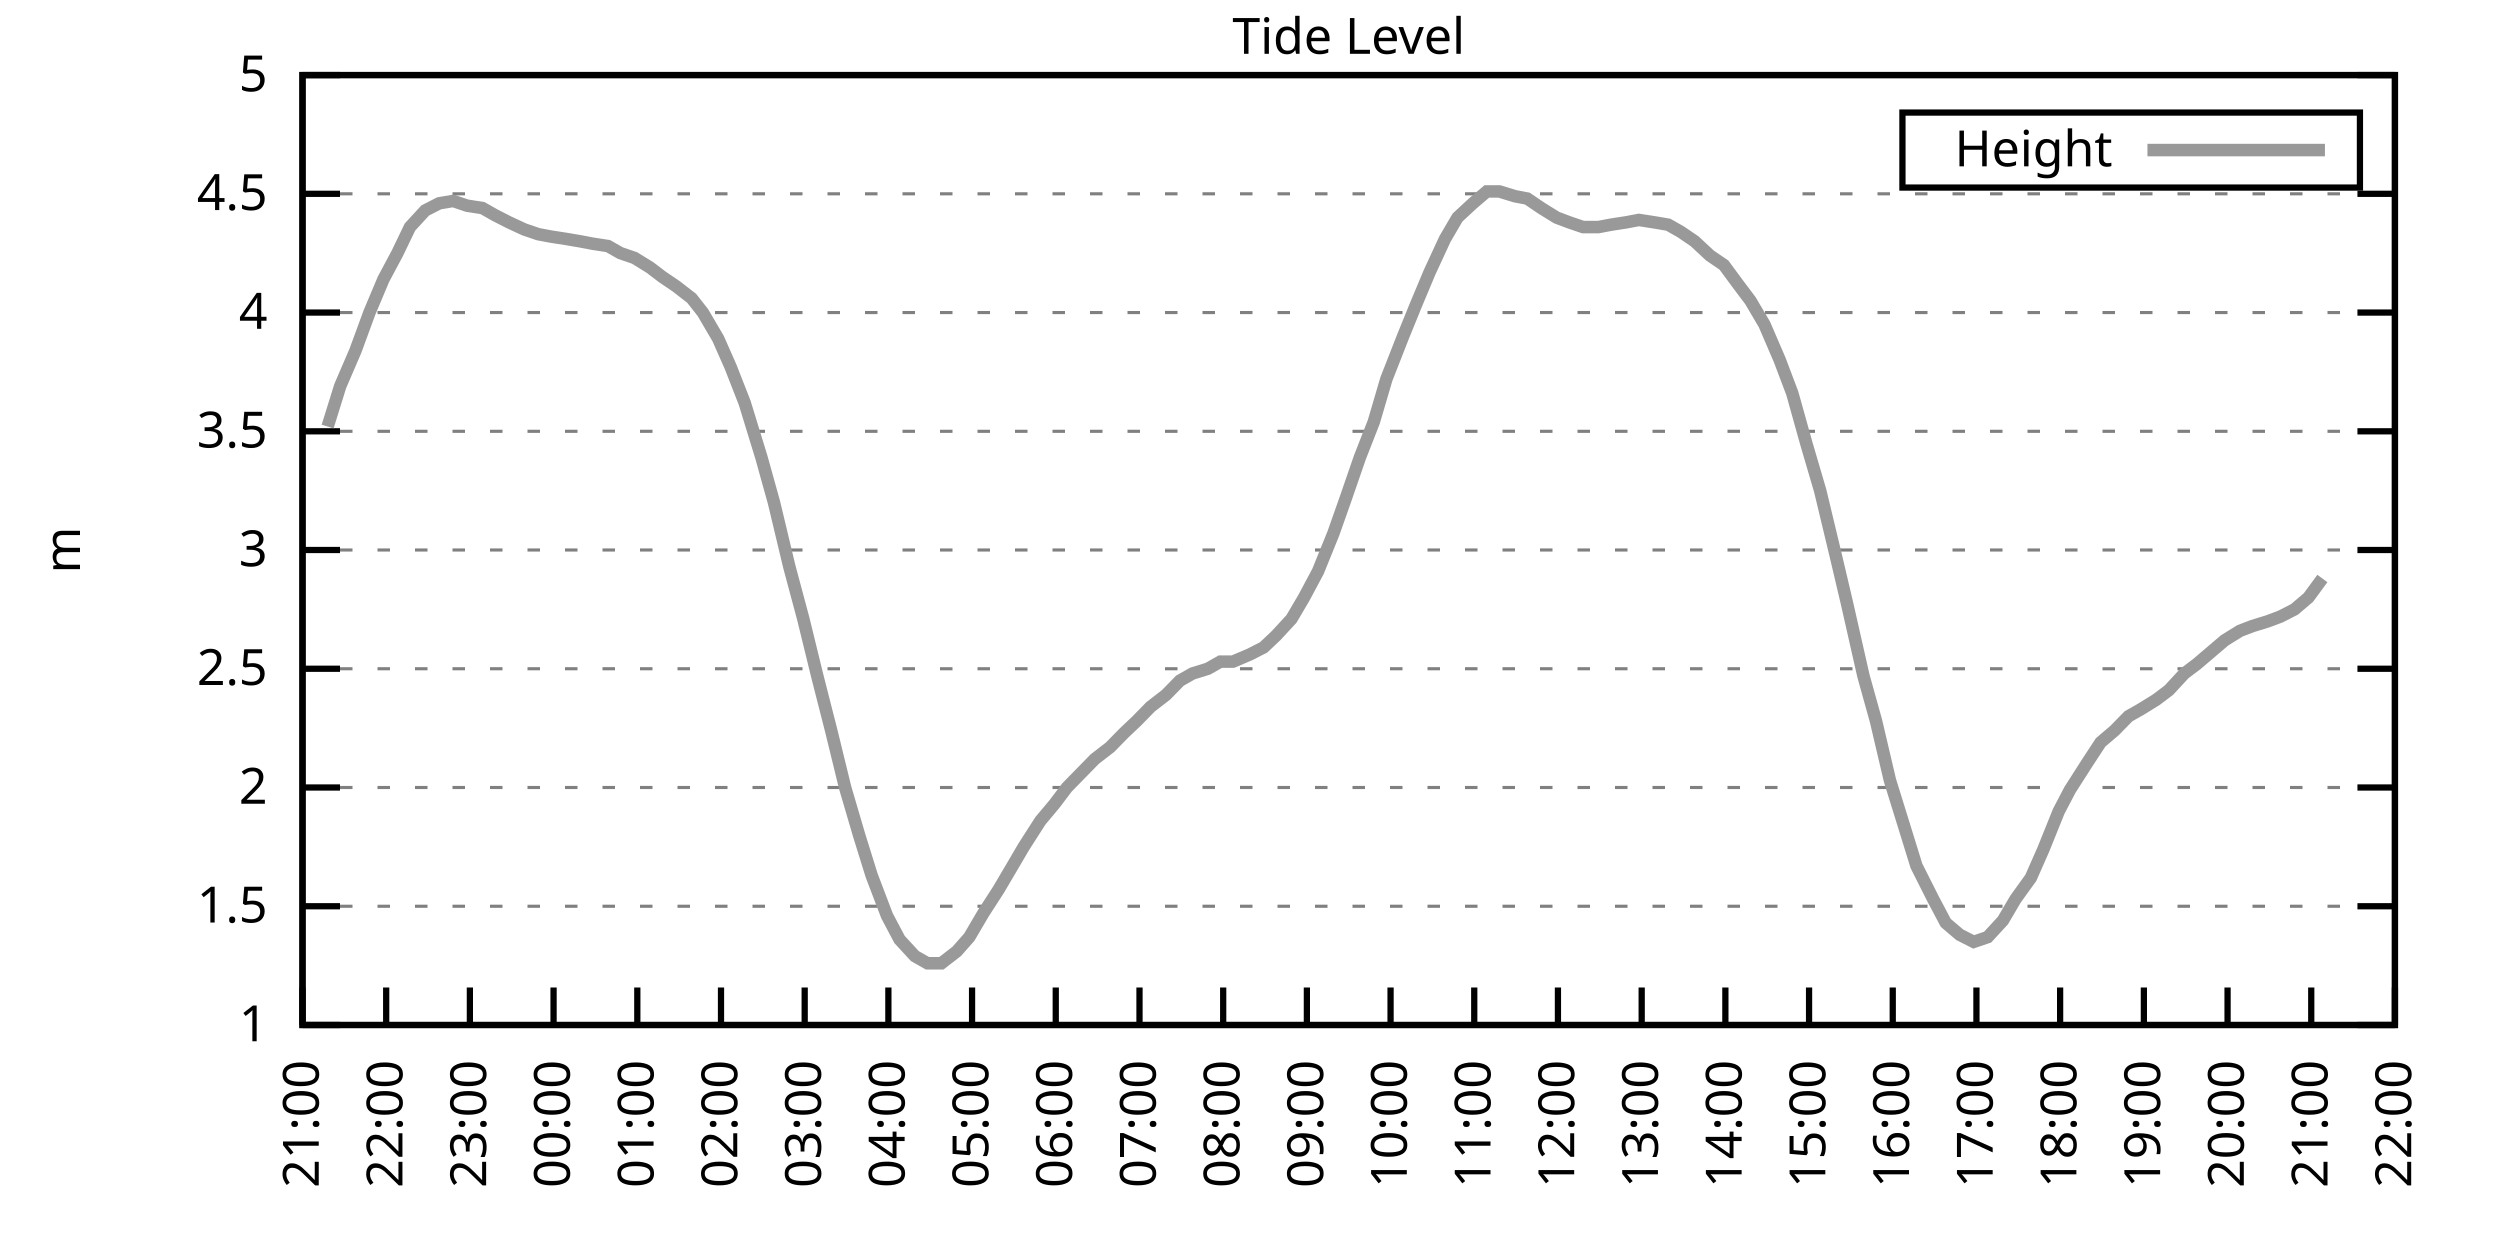
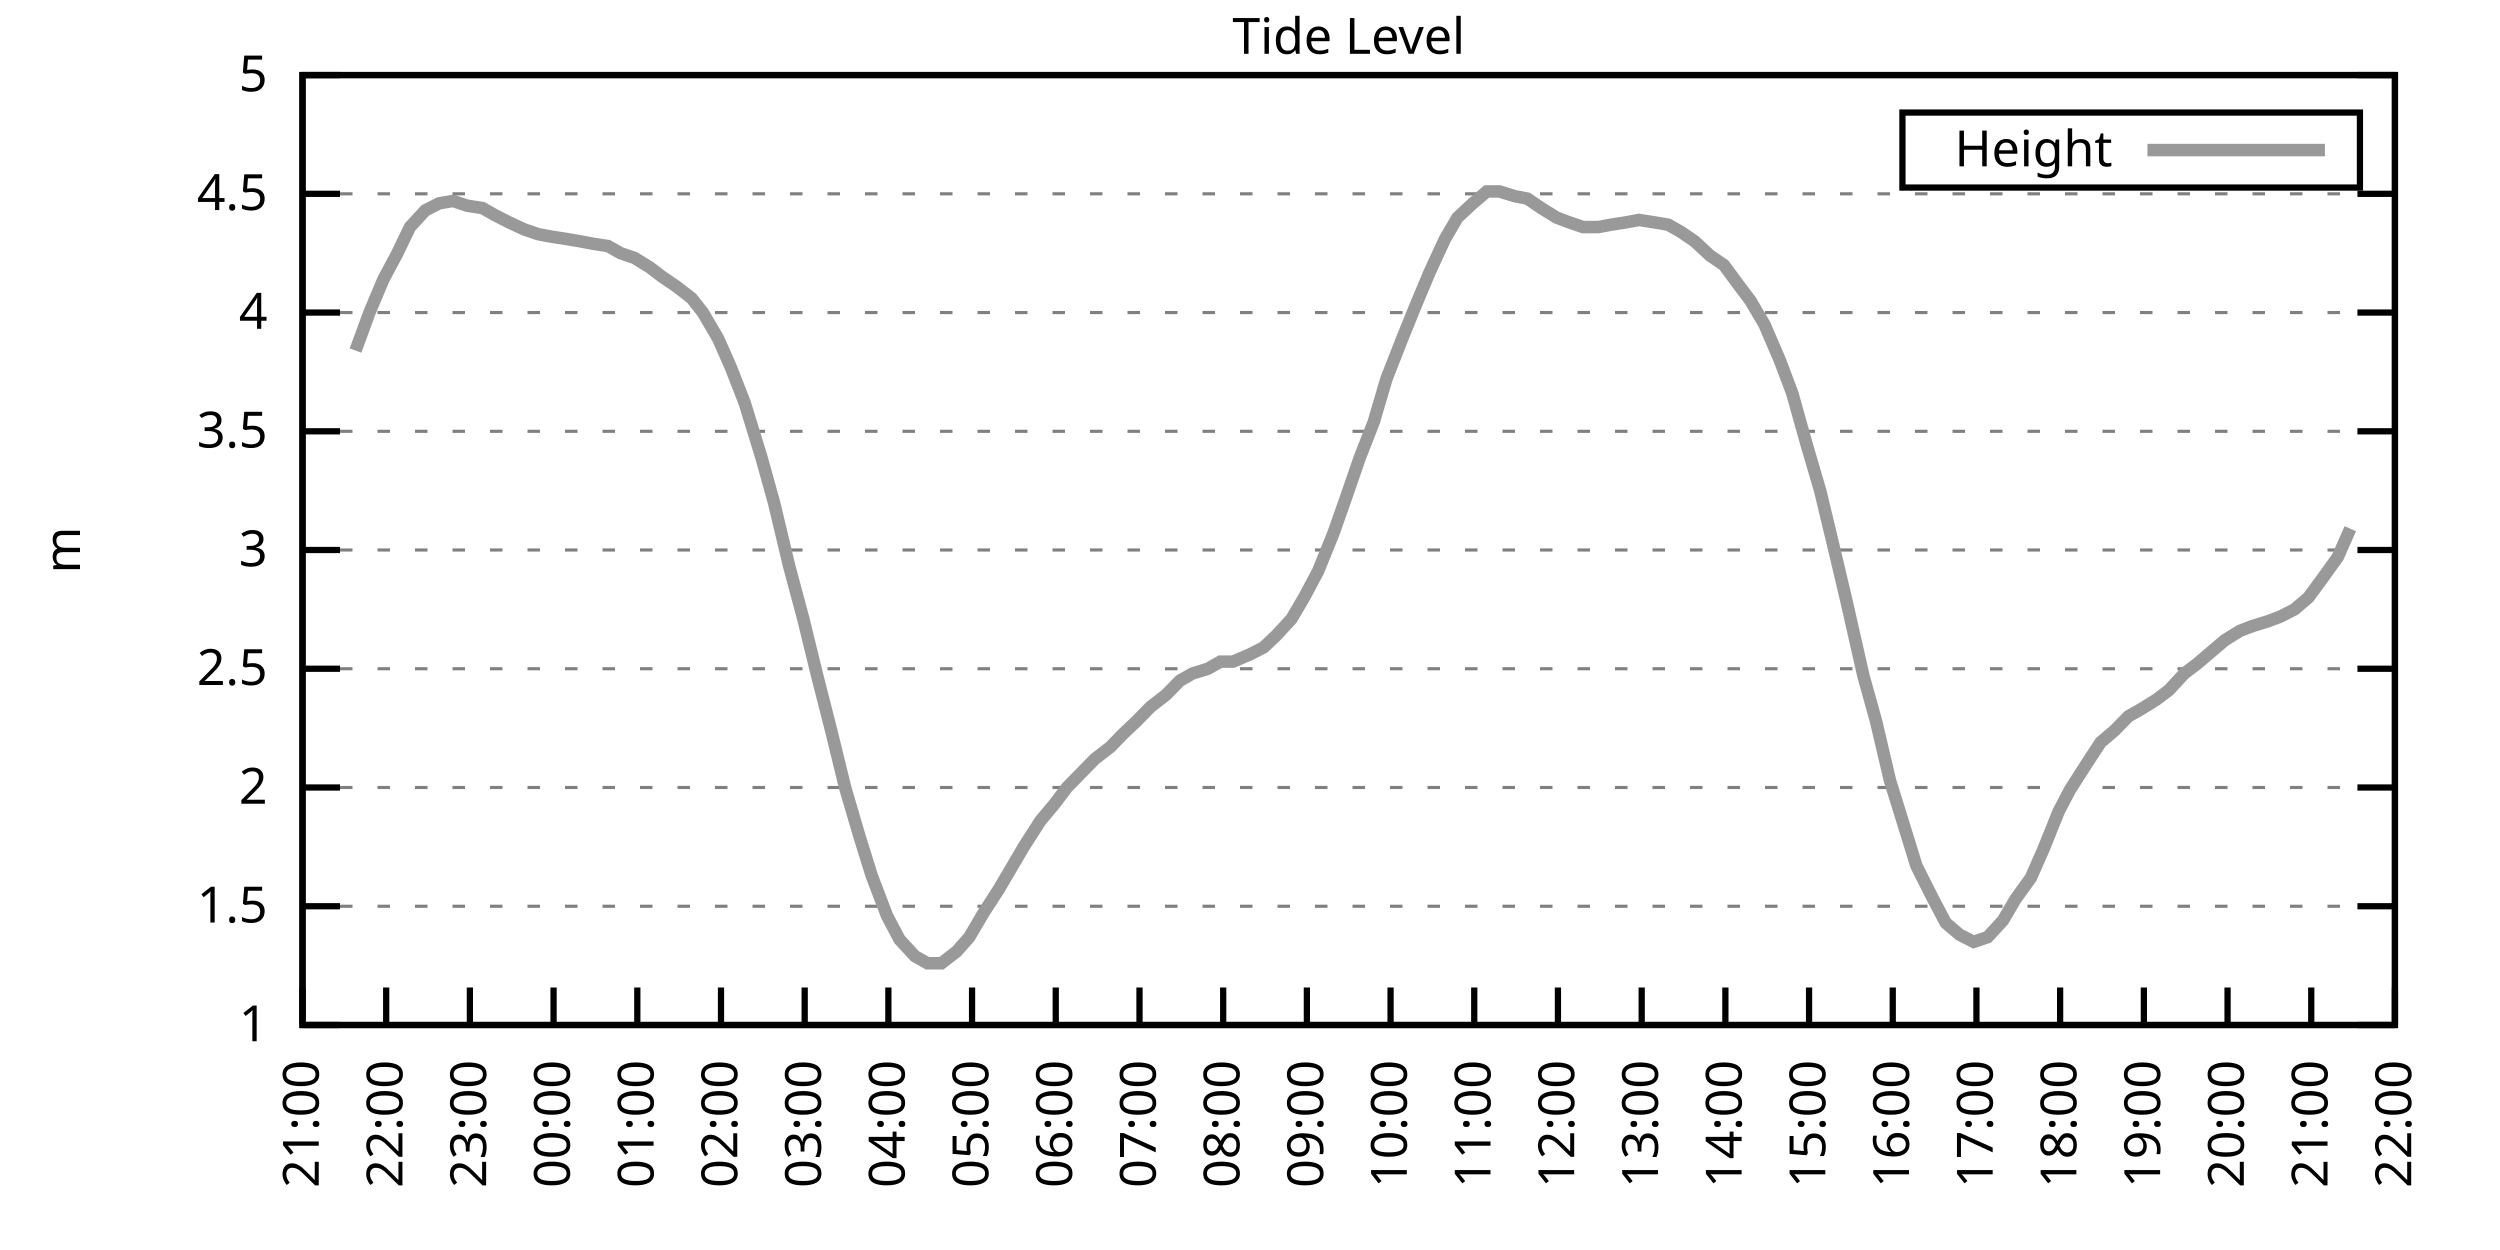
<svg xmlns="http://www.w3.org/2000/svg" xmlns:xlink="http://www.w3.org/1999/xlink" width="400" height="200" viewBox="0 0 400 200">
  <g id="gnuplot_canvas">
    <rect x="0" y="0" width="400" height="200" fill="none" />
    <defs>
      <circle id="gpDot" r="0.5" stroke-width="0.5" stroke="currentColor" />
      <path id="gpPt0" stroke-width="0.333" stroke="currentColor" d="M-1,0 h2 M0,-1 v2" />
      <path id="gpPt1" stroke-width="0.333" stroke="currentColor" d="M-1,-1 L1,1 M1,-1 L-1,1" />
      <path id="gpPt2" stroke-width="0.333" stroke="currentColor" d="M-1,0 L1,0 M0,-1 L0,1 M-1,-1 L1,1 M-1,1 L1,-1" />
      <rect id="gpPt3" stroke-width="0.333" stroke="currentColor" x="-1" y="-1" width="2" height="2" />
      <rect id="gpPt4" stroke-width="0.333" stroke="currentColor" fill="currentColor" x="-1" y="-1" width="2" height="2" />
      <circle id="gpPt5" stroke-width="0.333" stroke="currentColor" cx="0" cy="0" r="1" />
      <use xlink:href="#gpPt5" id="gpPt6" fill="currentColor" stroke="none" />
      <path id="gpPt7" stroke-width="0.333" stroke="currentColor" d="M0,-1.33 L-1.33,0.67 L1.33,0.67 z" />
      <use xlink:href="#gpPt7" id="gpPt8" fill="currentColor" stroke="none" />
      <use xlink:href="#gpPt7" id="gpPt9" stroke="currentColor" transform="rotate(180)" />
      <use xlink:href="#gpPt9" id="gpPt10" fill="currentColor" stroke="none" />
      <use xlink:href="#gpPt3" id="gpPt11" stroke="currentColor" transform="rotate(45)" />
      <use xlink:href="#gpPt11" id="gpPt12" fill="currentColor" stroke="none" />
      <path id="gpPt13" stroke-width="0.333" stroke="currentColor" d="M0,1.330 L1.265,0.411 L0.782,-1.067 L-0.782,-1.076 L-1.265,0.411 z" />
      <use xlink:href="#gpPt13" id="gpPt14" fill="currentColor" stroke="none" />
      <filter id="textbox" filterUnits="objectBoundingBox" x="0" y="0" height="1" width="1">
        <feFlood flood-color="white" flood-opacity="1" result="bgnd" />
        <feComposite in="SourceGraphic" in2="bgnd" operator="atop" />
      </filter>
      <filter id="greybox" filterUnits="objectBoundingBox" x="0" y="0" height="1" width="1">
        <feFlood flood-color="lightgrey" flood-opacity="1" result="grey" />
        <feComposite in="SourceGraphic" in2="grey" operator="atop" />
      </filter>
    </defs>
    <g fill="none" color="white" stroke="currentColor" stroke-width="1.00" stroke-linecap="butt" stroke-linejoin="miter">
</g>
    <g fill="none" color="black" stroke="currentColor" stroke-width="1.00" stroke-linecap="butt" stroke-linejoin="miter">
      <g stroke="none" shape-rendering="crispEdges">
        <polygon fill="rgb(255, 255, 255)" points="48.40,164.00 383.18,164.00 383.18,12.02 48.40,12.02 " />
      </g>
    </g>
    <g fill="none" color="black" stroke="currentColor" stroke-width="1.00" stroke-linecap="butt" stroke-linejoin="miter">
</g>
    <g fill="none" color="black" stroke="black" stroke-width="0.50" stroke-linecap="butt" stroke-linejoin="miter">
</g>
    <g fill="none" color="gray" stroke="currentColor" stroke-width="0.50" stroke-linecap="butt" stroke-linejoin="miter">
      <path stroke="gray" stroke-dasharray="2,4" class="gridline" d="M48.40,164.00 L383.19,164.00  " />
    </g>
    <g fill="none" color="gray" stroke="gray" stroke-width="1.00" stroke-linecap="butt" stroke-linejoin="miter">
</g>
    <g fill="none" color="black" stroke="currentColor" stroke-width="1.00" stroke-linecap="butt" stroke-linejoin="miter">
      <path stroke="black" d="M48.40,164.00 L54.40,164.00 M383.19,164.00 L377.19,164.00  " />
      <g transform="translate(42.80,166.60)" stroke="none" fill="black" font-family="Sans" font-size="8.00" text-anchor="end">
        <text>
          <tspan font-family="Sans"> 1</tspan>
        </text>
      </g>
    </g>
    <g fill="none" color="black" stroke="currentColor" stroke-width="1.00" stroke-linecap="butt" stroke-linejoin="miter">
</g>
    <g fill="none" color="black" stroke="black" stroke-width="0.50" stroke-linecap="butt" stroke-linejoin="miter">
</g>
    <g fill="none" color="gray" stroke="currentColor" stroke-width="0.50" stroke-linecap="butt" stroke-linejoin="miter">
      <path stroke="gray" stroke-dasharray="2,4" class="gridline" d="M48.40,145.00 L383.19,145.00  " />
    </g>
    <g fill="none" color="gray" stroke="gray" stroke-width="1.00" stroke-linecap="butt" stroke-linejoin="miter">
</g>
    <g fill="none" color="black" stroke="currentColor" stroke-width="1.00" stroke-linecap="butt" stroke-linejoin="miter">
      <path stroke="black" d="M48.40,145.00 L54.40,145.00 M383.19,145.00 L377.19,145.00  " />
      <g transform="translate(42.80,147.60)" stroke="none" fill="black" font-family="Sans" font-size="8.00" text-anchor="end">
        <text>
          <tspan font-family="Sans"> 1.5</tspan>
        </text>
      </g>
    </g>
    <g fill="none" color="black" stroke="currentColor" stroke-width="1.00" stroke-linecap="butt" stroke-linejoin="miter">
</g>
    <g fill="none" color="black" stroke="black" stroke-width="0.50" stroke-linecap="butt" stroke-linejoin="miter">
</g>
    <g fill="none" color="gray" stroke="currentColor" stroke-width="0.50" stroke-linecap="butt" stroke-linejoin="miter">
      <path stroke="gray" stroke-dasharray="2,4" class="gridline" d="M48.40,126.00 L383.19,126.00  " />
    </g>
    <g fill="none" color="gray" stroke="gray" stroke-width="1.00" stroke-linecap="butt" stroke-linejoin="miter">
</g>
    <g fill="none" color="black" stroke="currentColor" stroke-width="1.00" stroke-linecap="butt" stroke-linejoin="miter">
      <path stroke="black" d="M48.40,126.00 L54.40,126.00 M383.19,126.00 L377.19,126.00  " />
      <g transform="translate(42.80,128.60)" stroke="none" fill="black" font-family="Sans" font-size="8.00" text-anchor="end">
        <text>
          <tspan font-family="Sans"> 2</tspan>
        </text>
      </g>
    </g>
    <g fill="none" color="black" stroke="currentColor" stroke-width="1.00" stroke-linecap="butt" stroke-linejoin="miter">
</g>
    <g fill="none" color="black" stroke="black" stroke-width="0.50" stroke-linecap="butt" stroke-linejoin="miter">
</g>
    <g fill="none" color="gray" stroke="currentColor" stroke-width="0.50" stroke-linecap="butt" stroke-linejoin="miter">
      <path stroke="gray" stroke-dasharray="2,4" class="gridline" d="M48.40,107.00 L383.19,107.00  " />
    </g>
    <g fill="none" color="gray" stroke="gray" stroke-width="1.00" stroke-linecap="butt" stroke-linejoin="miter">
</g>
    <g fill="none" color="black" stroke="currentColor" stroke-width="1.00" stroke-linecap="butt" stroke-linejoin="miter">
      <path stroke="black" d="M48.40,107.00 L54.40,107.00 M383.19,107.00 L377.19,107.00  " />
      <g transform="translate(42.80,109.60)" stroke="none" fill="black" font-family="Sans" font-size="8.00" text-anchor="end">
        <text>
          <tspan font-family="Sans"> 2.5</tspan>
        </text>
      </g>
    </g>
    <g fill="none" color="black" stroke="currentColor" stroke-width="1.00" stroke-linecap="butt" stroke-linejoin="miter">
</g>
    <g fill="none" color="black" stroke="black" stroke-width="0.50" stroke-linecap="butt" stroke-linejoin="miter">
</g>
    <g fill="none" color="gray" stroke="currentColor" stroke-width="0.50" stroke-linecap="butt" stroke-linejoin="miter">
      <path stroke="gray" stroke-dasharray="2,4" class="gridline" d="M48.40,88.00 L383.19,88.00  " />
    </g>
    <g fill="none" color="gray" stroke="gray" stroke-width="1.00" stroke-linecap="butt" stroke-linejoin="miter">
</g>
    <g fill="none" color="black" stroke="currentColor" stroke-width="1.00" stroke-linecap="butt" stroke-linejoin="miter">
      <path stroke="black" d="M48.40,88.00 L54.40,88.00 M383.19,88.00 L377.19,88.00  " />
      <g transform="translate(42.80,90.60)" stroke="none" fill="black" font-family="Sans" font-size="8.00" text-anchor="end">
        <text>
          <tspan font-family="Sans"> 3</tspan>
        </text>
      </g>
    </g>
    <g fill="none" color="black" stroke="currentColor" stroke-width="1.00" stroke-linecap="butt" stroke-linejoin="miter">
</g>
    <g fill="none" color="black" stroke="black" stroke-width="0.50" stroke-linecap="butt" stroke-linejoin="miter">
</g>
    <g fill="none" color="gray" stroke="currentColor" stroke-width="0.50" stroke-linecap="butt" stroke-linejoin="miter">
      <path stroke="gray" stroke-dasharray="2,4" class="gridline" d="M48.40,69.01 L383.19,69.01  " />
    </g>
    <g fill="none" color="gray" stroke="gray" stroke-width="1.00" stroke-linecap="butt" stroke-linejoin="miter">
</g>
    <g fill="none" color="black" stroke="currentColor" stroke-width="1.00" stroke-linecap="butt" stroke-linejoin="miter">
      <path stroke="black" d="M48.40,69.01 L54.40,69.01 M383.19,69.01 L377.19,69.01  " />
      <g transform="translate(42.80,71.61)" stroke="none" fill="black" font-family="Sans" font-size="8.00" text-anchor="end">
        <text>
          <tspan font-family="Sans"> 3.5</tspan>
        </text>
      </g>
    </g>
    <g fill="none" color="black" stroke="currentColor" stroke-width="1.00" stroke-linecap="butt" stroke-linejoin="miter">
</g>
    <g fill="none" color="black" stroke="black" stroke-width="0.50" stroke-linecap="butt" stroke-linejoin="miter">
</g>
    <g fill="none" color="gray" stroke="currentColor" stroke-width="0.50" stroke-linecap="butt" stroke-linejoin="miter">
      <path stroke="gray" stroke-dasharray="2,4" class="gridline" d="M48.40,50.01 L383.19,50.01  " />
    </g>
    <g fill="none" color="gray" stroke="gray" stroke-width="1.00" stroke-linecap="butt" stroke-linejoin="miter">
</g>
    <g fill="none" color="black" stroke="currentColor" stroke-width="1.00" stroke-linecap="butt" stroke-linejoin="miter">
      <path stroke="black" d="M48.40,50.01 L54.40,50.01 M383.19,50.01 L377.19,50.01  " />
      <g transform="translate(42.80,52.61)" stroke="none" fill="black" font-family="Sans" font-size="8.00" text-anchor="end">
        <text>
          <tspan font-family="Sans"> 4</tspan>
        </text>
      </g>
    </g>
    <g fill="none" color="black" stroke="currentColor" stroke-width="1.00" stroke-linecap="butt" stroke-linejoin="miter">
</g>
    <g fill="none" color="black" stroke="black" stroke-width="0.50" stroke-linecap="butt" stroke-linejoin="miter">
</g>
    <g fill="none" color="gray" stroke="currentColor" stroke-width="0.50" stroke-linecap="butt" stroke-linejoin="miter">
      <path stroke="gray" stroke-dasharray="2,4" class="gridline" d="M48.40,31.01 L383.19,31.01  " />
    </g>
    <g fill="none" color="gray" stroke="gray" stroke-width="1.00" stroke-linecap="butt" stroke-linejoin="miter">
</g>
    <g fill="none" color="black" stroke="currentColor" stroke-width="1.00" stroke-linecap="butt" stroke-linejoin="miter">
      <path stroke="black" d="M48.40,31.01 L54.40,31.01 M383.19,31.01 L377.19,31.01  " />
      <g transform="translate(42.80,33.61)" stroke="none" fill="black" font-family="Sans" font-size="8.00" text-anchor="end">
        <text>
          <tspan font-family="Sans"> 4.5</tspan>
        </text>
      </g>
    </g>
    <g fill="none" color="black" stroke="currentColor" stroke-width="1.00" stroke-linecap="butt" stroke-linejoin="miter">
</g>
    <g fill="none" color="black" stroke="black" stroke-width="0.50" stroke-linecap="butt" stroke-linejoin="miter">
</g>
    <g fill="none" color="gray" stroke="currentColor" stroke-width="0.50" stroke-linecap="butt" stroke-linejoin="miter">
      <path stroke="gray" stroke-dasharray="2,4" class="gridline" d="M48.40,12.01 L383.19,12.01  " />
    </g>
    <g fill="none" color="gray" stroke="gray" stroke-width="1.00" stroke-linecap="butt" stroke-linejoin="miter">
</g>
    <g fill="none" color="black" stroke="currentColor" stroke-width="1.00" stroke-linecap="butt" stroke-linejoin="miter">
      <path stroke="black" d="M48.40,12.01 L54.40,12.01 M383.19,12.01 L377.19,12.01  " />
      <g transform="translate(42.80,14.61)" stroke="none" fill="black" font-family="Sans" font-size="8.00" text-anchor="end">
        <text>
          <tspan font-family="Sans"> 5</tspan>
        </text>
      </g>
    </g>
    <g fill="none" color="black" stroke="currentColor" stroke-width="1.00" stroke-linecap="butt" stroke-linejoin="miter">
      <path stroke="black" d="M48.40,164.00 L48.40,158.00  " />
      <g transform="translate(51.00,169.60) rotate(270.00)" stroke="none" fill="black" font-family="Sans" font-size="8.00" text-anchor="end">
        <text>
          <tspan font-family="Sans">21:00</tspan>
        </text>
      </g>
    </g>
    <g fill="none" color="black" stroke="currentColor" stroke-width="1.00" stroke-linecap="butt" stroke-linejoin="miter">
      <path stroke="black" d="M61.79,164.00 L61.79,158.00  " />
      <g transform="translate(64.39,169.60) rotate(270.00)" stroke="none" fill="black" font-family="Sans" font-size="8.00" text-anchor="end">
        <text>
          <tspan font-family="Sans">22:00</tspan>
        </text>
      </g>
    </g>
    <g fill="none" color="black" stroke="currentColor" stroke-width="1.00" stroke-linecap="butt" stroke-linejoin="miter">
      <path stroke="black" d="M75.18,164.00 L75.18,158.00  " />
      <g transform="translate(77.78,169.60) rotate(270.00)" stroke="none" fill="black" font-family="Sans" font-size="8.00" text-anchor="end">
        <text>
          <tspan font-family="Sans">23:00</tspan>
        </text>
      </g>
    </g>
    <g fill="none" color="black" stroke="currentColor" stroke-width="1.00" stroke-linecap="butt" stroke-linejoin="miter">
      <path stroke="black" d="M88.57,164.00 L88.57,158.00  " />
      <g transform="translate(91.17,169.60) rotate(270.00)" stroke="none" fill="black" font-family="Sans" font-size="8.00" text-anchor="end">
        <text>
          <tspan font-family="Sans">00:00</tspan>
        </text>
      </g>
    </g>
    <g fill="none" color="black" stroke="currentColor" stroke-width="1.00" stroke-linecap="butt" stroke-linejoin="miter">
      <path stroke="black" d="M101.97,164.00 L101.97,158.00  " />
      <g transform="translate(104.57,169.60) rotate(270.00)" stroke="none" fill="black" font-family="Sans" font-size="8.00" text-anchor="end">
        <text>
          <tspan font-family="Sans">01:00</tspan>
        </text>
      </g>
    </g>
    <g fill="none" color="black" stroke="currentColor" stroke-width="1.00" stroke-linecap="butt" stroke-linejoin="miter">
      <path stroke="black" d="M115.36,164.00 L115.36,158.00  " />
      <g transform="translate(117.96,169.60) rotate(270.00)" stroke="none" fill="black" font-family="Sans" font-size="8.00" text-anchor="end">
        <text>
          <tspan font-family="Sans">02:00</tspan>
        </text>
      </g>
    </g>
    <g fill="none" color="black" stroke="currentColor" stroke-width="1.00" stroke-linecap="butt" stroke-linejoin="miter">
      <path stroke="black" d="M128.75,164.00 L128.75,158.00  " />
      <g transform="translate(131.35,169.60) rotate(270.00)" stroke="none" fill="black" font-family="Sans" font-size="8.00" text-anchor="end">
        <text>
          <tspan font-family="Sans">03:00</tspan>
        </text>
      </g>
    </g>
    <g fill="none" color="black" stroke="currentColor" stroke-width="1.00" stroke-linecap="butt" stroke-linejoin="miter">
      <path stroke="black" d="M142.14,164.00 L142.14,158.00  " />
      <g transform="translate(144.74,169.60) rotate(270.00)" stroke="none" fill="black" font-family="Sans" font-size="8.00" text-anchor="end">
        <text>
          <tspan font-family="Sans">04:00</tspan>
        </text>
      </g>
    </g>
    <g fill="none" color="black" stroke="currentColor" stroke-width="1.00" stroke-linecap="butt" stroke-linejoin="miter">
      <path stroke="black" d="M155.53,164.00 L155.53,158.00  " />
      <g transform="translate(158.13,169.60) rotate(270.00)" stroke="none" fill="black" font-family="Sans" font-size="8.00" text-anchor="end">
        <text>
          <tspan font-family="Sans">05:00</tspan>
        </text>
      </g>
    </g>
    <g fill="none" color="black" stroke="currentColor" stroke-width="1.00" stroke-linecap="butt" stroke-linejoin="miter">
      <path stroke="black" d="M168.92,164.00 L168.92,158.00  " />
      <g transform="translate(171.52,169.60) rotate(270.00)" stroke="none" fill="black" font-family="Sans" font-size="8.00" text-anchor="end">
        <text>
          <tspan font-family="Sans">06:00</tspan>
        </text>
      </g>
    </g>
    <g fill="none" color="black" stroke="currentColor" stroke-width="1.00" stroke-linecap="butt" stroke-linejoin="miter">
      <path stroke="black" d="M182.32,164.00 L182.32,158.00  " />
      <g transform="translate(184.92,169.60) rotate(270.00)" stroke="none" fill="black" font-family="Sans" font-size="8.00" text-anchor="end">
        <text>
          <tspan font-family="Sans">07:00</tspan>
        </text>
      </g>
    </g>
    <g fill="none" color="black" stroke="currentColor" stroke-width="1.00" stroke-linecap="butt" stroke-linejoin="miter">
      <path stroke="black" d="M195.71,164.00 L195.71,158.00  " />
      <g transform="translate(198.31,169.60) rotate(270.00)" stroke="none" fill="black" font-family="Sans" font-size="8.00" text-anchor="end">
        <text>
          <tspan font-family="Sans">08:00</tspan>
        </text>
      </g>
    </g>
    <g fill="none" color="black" stroke="currentColor" stroke-width="1.00" stroke-linecap="butt" stroke-linejoin="miter">
      <path stroke="black" d="M209.10,164.00 L209.10,158.00  " />
      <g transform="translate(211.70,169.60) rotate(270.00)" stroke="none" fill="black" font-family="Sans" font-size="8.00" text-anchor="end">
        <text>
          <tspan font-family="Sans">09:00</tspan>
        </text>
      </g>
    </g>
    <g fill="none" color="black" stroke="currentColor" stroke-width="1.00" stroke-linecap="butt" stroke-linejoin="miter">
      <path stroke="black" d="M222.49,164.00 L222.49,158.00  " />
      <g transform="translate(225.09,169.60) rotate(270.00)" stroke="none" fill="black" font-family="Sans" font-size="8.00" text-anchor="end">
        <text>
          <tspan font-family="Sans">10:00</tspan>
        </text>
      </g>
    </g>
    <g fill="none" color="black" stroke="currentColor" stroke-width="1.00" stroke-linecap="butt" stroke-linejoin="miter">
      <path stroke="black" d="M235.88,164.00 L235.88,158.00  " />
      <g transform="translate(238.48,169.60) rotate(270.00)" stroke="none" fill="black" font-family="Sans" font-size="8.00" text-anchor="end">
        <text>
          <tspan font-family="Sans">11:00</tspan>
        </text>
      </g>
    </g>
    <g fill="none" color="black" stroke="currentColor" stroke-width="1.00" stroke-linecap="butt" stroke-linejoin="miter">
      <path stroke="black" d="M249.27,164.00 L249.27,158.00  " />
      <g transform="translate(251.87,169.60) rotate(270.00)" stroke="none" fill="black" font-family="Sans" font-size="8.00" text-anchor="end">
        <text>
          <tspan font-family="Sans">12:00</tspan>
        </text>
      </g>
    </g>
    <g fill="none" color="black" stroke="currentColor" stroke-width="1.00" stroke-linecap="butt" stroke-linejoin="miter">
      <path stroke="black" d="M262.67,164.00 L262.67,158.00  " />
      <g transform="translate(265.27,169.60) rotate(270.00)" stroke="none" fill="black" font-family="Sans" font-size="8.00" text-anchor="end">
        <text>
          <tspan font-family="Sans">13:00</tspan>
        </text>
      </g>
    </g>
    <g fill="none" color="black" stroke="currentColor" stroke-width="1.00" stroke-linecap="butt" stroke-linejoin="miter">
      <path stroke="black" d="M276.06,164.00 L276.06,158.00  " />
      <g transform="translate(278.66,169.60) rotate(270.00)" stroke="none" fill="black" font-family="Sans" font-size="8.00" text-anchor="end">
        <text>
          <tspan font-family="Sans">14:00</tspan>
        </text>
      </g>
    </g>
    <g fill="none" color="black" stroke="currentColor" stroke-width="1.00" stroke-linecap="butt" stroke-linejoin="miter">
      <path stroke="black" d="M289.45,164.00 L289.45,158.00  " />
      <g transform="translate(292.05,169.60) rotate(270.00)" stroke="none" fill="black" font-family="Sans" font-size="8.00" text-anchor="end">
        <text>
          <tspan font-family="Sans">15:00</tspan>
        </text>
      </g>
    </g>
    <g fill="none" color="black" stroke="currentColor" stroke-width="1.00" stroke-linecap="butt" stroke-linejoin="miter">
      <path stroke="black" d="M302.84,164.00 L302.84,158.00  " />
      <g transform="translate(305.44,169.60) rotate(270.00)" stroke="none" fill="black" font-family="Sans" font-size="8.00" text-anchor="end">
        <text>
          <tspan font-family="Sans">16:00</tspan>
        </text>
      </g>
    </g>
    <g fill="none" color="black" stroke="currentColor" stroke-width="1.00" stroke-linecap="butt" stroke-linejoin="miter">
      <path stroke="black" d="M316.23,164.00 L316.23,158.00  " />
      <g transform="translate(318.83,169.60) rotate(270.00)" stroke="none" fill="black" font-family="Sans" font-size="8.00" text-anchor="end">
        <text>
          <tspan font-family="Sans">17:00</tspan>
        </text>
      </g>
    </g>
    <g fill="none" color="black" stroke="currentColor" stroke-width="1.00" stroke-linecap="butt" stroke-linejoin="miter">
      <path stroke="black" d="M329.62,164.00 L329.62,158.00  " />
      <g transform="translate(332.22,169.60) rotate(270.00)" stroke="none" fill="black" font-family="Sans" font-size="8.00" text-anchor="end">
        <text>
          <tspan font-family="Sans">18:00</tspan>
        </text>
      </g>
    </g>
    <g fill="none" color="black" stroke="currentColor" stroke-width="1.00" stroke-linecap="butt" stroke-linejoin="miter">
      <path stroke="black" d="M343.02,164.00 L343.02,158.00  " />
      <g transform="translate(345.62,169.60) rotate(270.00)" stroke="none" fill="black" font-family="Sans" font-size="8.00" text-anchor="end">
        <text>
          <tspan font-family="Sans">19:00</tspan>
        </text>
      </g>
    </g>
    <g fill="none" color="black" stroke="currentColor" stroke-width="1.00" stroke-linecap="butt" stroke-linejoin="miter">
      <path stroke="black" d="M356.41,164.00 L356.41,158.00  " />
      <g transform="translate(359.01,169.60) rotate(270.00)" stroke="none" fill="black" font-family="Sans" font-size="8.00" text-anchor="end">
        <text>
          <tspan font-family="Sans">20:00</tspan>
        </text>
      </g>
    </g>
    <g fill="none" color="black" stroke="currentColor" stroke-width="1.00" stroke-linecap="butt" stroke-linejoin="miter">
      <path stroke="black" d="M369.80,164.00 L369.80,158.00  " />
      <g transform="translate(372.40,169.60) rotate(270.00)" stroke="none" fill="black" font-family="Sans" font-size="8.00" text-anchor="end">
        <text>
          <tspan font-family="Sans">21:00</tspan>
        </text>
      </g>
    </g>
    <g fill="none" color="black" stroke="currentColor" stroke-width="1.00" stroke-linecap="butt" stroke-linejoin="miter">
      <path stroke="black" d="M383.19,164.00 L383.19,158.00  " />
      <g transform="translate(385.79,169.60) rotate(270.00)" stroke="none" fill="black" font-family="Sans" font-size="8.00" text-anchor="end">
        <text>
          <tspan font-family="Sans">22:00</tspan>
        </text>
      </g>
    </g>
    <g fill="none" color="black" stroke="currentColor" stroke-width="1.00" stroke-linecap="butt" stroke-linejoin="miter">
</g>
    <g fill="none" color="black" stroke="currentColor" stroke-width="1.00" stroke-linecap="butt" stroke-linejoin="miter">
      <path stroke="black" d="M48.40,12.01 L48.40,164.00 L383.19,164.00 L383.19,12.01 L48.40,12.01 Z  " />
    </g>
    <g fill="none" color="black" stroke="currentColor" stroke-width="1.00" stroke-linecap="butt" stroke-linejoin="miter">
</g>
    <g fill="none" color="black" stroke="currentColor" stroke-width="1.00" stroke-linecap="butt" stroke-linejoin="miter">
      <path stroke="black" d="M304.39,30.01 L304.39,18.01 L377.59,18.01 L377.59,30.01 L304.39,30.01 Z  " />
    </g>
    <g id="Tide_level_plot_1">
      <g fill="none" color="white" stroke="black" stroke-width="2.00" stroke-linecap="butt" stroke-linejoin="miter">
</g>
      <g fill="none" color="black" stroke="currentColor" stroke-width="2.00" stroke-linecap="butt" stroke-linejoin="miter">
        <g transform="translate(337.99,26.61)" stroke="none" fill="black" font-family="Sans" font-size="8.00" text-anchor="end">
          <text>
            <tspan font-family="Sans">Height</tspan>
          </text>
        </g>
      </g>
      <g fill="none" color="black" stroke="currentColor" stroke-width="2.00" stroke-linecap="butt" stroke-linejoin="miter">
-         <path stroke="rgb(153, 153, 153)" d="M343.59,24.01 L371.99,24.01 M52.42,68.25 L54.43,61.79 L56.88,56.09 L59.11,50.01 L61.35,44.69 L63.58,40.51   L65.59,36.33 L68.04,33.67 L70.27,32.53 L72.50,32.15 L74.74,32.91 L77.19,33.29 L79.20,34.43 L81.43,35.57   L83.89,36.71 L86.12,37.47 L88.13,37.85 L90.58,38.23 L92.82,38.61 L94.82,38.99 L97.28,39.37 L99.29,40.51   L101.52,41.27 L103.98,42.79 L105.98,44.31 L108.22,45.83 L110.67,47.73 L112.46,50.01 L114.91,54.19 L116.92,58.75   L119.15,64.45 L121.83,73.19 L123.84,80.41 L126.29,90.66 L128.53,99.02 L130.76,108.14 L132.99,116.88 L135.22,126.00   L137.45,133.60 L139.46,140.06 L141.92,146.52 L143.93,150.32 L146.38,152.98 L148.39,154.12 L150.62,154.12 L153.08,152.22   L155.09,149.94 L157.32,146.14 L159.77,142.34 L162.01,138.54 L163.79,135.50 L166.47,131.32 L168.70,128.66 L170.71,126.00   L172.94,123.72 L175.17,121.44 L177.63,119.54 L179.86,117.26 L181.87,115.36 L184.10,113.08 L186.56,111.18 L188.79,108.90   L190.80,107.76 L193.25,107.00 L195.26,105.86 L197.27,105.86 L199.95,104.72 L202.18,103.58 L204.19,101.68 L206.64,99.02   L208.65,95.60 L210.88,91.42 L213.34,85.35 L215.35,79.65 L217.58,73.19 L219.81,67.49 L221.82,60.65 L224.50,53.81   L226.51,48.87 L228.74,43.55 L231.20,38.23 L233.20,34.81 L235.66,32.53 L237.89,30.63 L239.90,30.63 L242.36,31.39   L244.36,31.77 L246.60,33.29 L249.05,34.81 L251.06,35.57 L253.29,36.33 L255.75,36.33 L257.76,35.95 L260.21,35.57   L262.22,35.19 L264.67,35.57 L266.91,35.95 L268.92,37.09 L271.15,38.61 L273.60,40.89 L275.83,42.41 L278.07,45.45   L280.07,48.11 L282.31,51.91 L284.76,57.61 L286.77,62.93 L289.00,70.91 L291.23,78.51 L293.69,88.76 L295.48,96.36   L298.15,108.14 L300.16,115.36 L302.39,124.86 L304.63,132.08 L306.63,138.54 L309.31,143.86 L311.32,147.66 L313.55,149.56   L315.79,150.70 L318.02,149.94 L320.47,147.28 L322.48,143.86 L324.94,140.44 L326.95,135.88 L329.40,129.80 L331.19,126.38   L333.86,122.20 L336.10,118.78 L338.33,116.88 L340.56,114.60 L342.57,113.46 L345.02,111.94 L347.03,110.42 L349.49,107.76   L351.50,106.24 L353.73,104.34 L355.96,102.44 L358.42,100.92 L360.42,100.16 L362.88,99.40 L364.89,98.64 L367.12,97.50   L369.35,95.60 L371.58,92.56  " />
+         <path stroke="rgb(153, 153, 153)" d="M343.59,24.01 L371.99,24.01 M56.88,56.09 L59.11,50.01 L61.35,44.69 L63.58,40.51 L65.59,36.33 L68.04,33.67   L70.27,32.53 L72.50,32.15 L74.74,32.91 L77.19,33.29 L79.20,34.43 L81.43,35.57 L83.89,36.71 L86.12,37.47   L88.13,37.85 L90.58,38.23 L92.82,38.61 L94.82,38.99 L97.28,39.37 L99.29,40.51 L101.52,41.27 L103.98,42.79   L105.98,44.31 L108.22,45.83 L110.67,47.73 L112.46,50.01 L114.91,54.19 L116.92,58.75 L119.15,64.45 L121.83,73.19   L123.84,80.41 L126.29,90.66 L128.53,99.02 L130.76,108.14 L132.99,116.88 L135.22,126.00 L137.45,133.60 L139.46,140.06   L141.92,146.52 L143.93,150.32 L146.38,152.98 L148.39,154.12 L150.62,154.12 L153.08,152.22 L155.09,149.94 L157.32,146.14   L159.77,142.34 L162.01,138.54 L163.79,135.50 L166.47,131.32 L168.70,128.66 L170.71,126.00 L172.94,123.72 L175.17,121.44   L177.63,119.54 L179.86,117.26 L181.87,115.36 L184.10,113.08 L186.56,111.18 L188.79,108.90 L190.80,107.76 L193.25,107.00   L195.26,105.86 L197.27,105.86 L199.95,104.72 L202.18,103.58 L204.19,101.68 L206.64,99.02 L208.65,95.60 L210.88,91.42   L213.34,85.35 L215.35,79.65 L217.58,73.19 L219.81,67.49 L221.82,60.65 L224.50,53.81 L226.51,48.87 L228.74,43.55   L231.20,38.23 L233.20,34.81 L235.66,32.53 L237.89,30.63 L239.90,30.63 L242.36,31.39 L244.36,31.77 L246.60,33.29   L249.05,34.81 L251.06,35.57 L253.29,36.33 L255.75,36.33 L257.76,35.95 L260.21,35.57 L262.22,35.19 L264.67,35.57   L266.91,35.95 L268.92,37.09 L271.15,38.61 L273.60,40.89 L275.83,42.41 L278.07,45.45 L280.07,48.11 L282.31,51.91   L284.76,57.61 L286.77,62.93 L289.00,70.91 L291.23,78.51 L293.69,88.76 L295.48,96.36 L298.15,108.14 L300.16,115.36   L302.39,124.86 L304.63,132.08 L306.63,138.54 L309.31,143.86 L311.32,147.66 L313.55,149.56 L315.79,150.70 L318.02,149.94   L320.47,147.28 L322.48,143.86 L324.94,140.44 L326.95,135.88 L329.40,129.80 L331.19,126.38 L333.86,122.20 L336.10,118.78   L338.33,116.88 L340.56,114.60 L342.57,113.46 L345.02,111.94 L347.03,110.42 L349.49,107.76 L351.50,106.24 L353.73,104.34   L355.96,102.44 L358.42,100.92 L360.42,100.16 L362.88,99.40 L364.89,98.64 L367.12,97.50 L369.35,95.60 L371.58,92.56   L374.04,89.14 L376.05,84.59  " />
      </g>
    </g>
    <g fill="none" color="black" stroke="currentColor" stroke-width="2.00" stroke-linecap="butt" stroke-linejoin="miter">
</g>
    <g fill="none" color="black" stroke="black" stroke-width="1.00" stroke-linecap="butt" stroke-linejoin="miter">
</g>
    <g fill="none" color="black" stroke="currentColor" stroke-width="1.00" stroke-linecap="butt" stroke-linejoin="miter">
      <path stroke="black" d="M48.40,12.01 L48.40,164.00 L383.19,164.00 L383.19,12.01 L48.40,12.01 Z  " />
      <g transform="translate(12.80,88.01) rotate(270.00)" stroke="none" fill="black" font-family="Sans" font-size="8.00" text-anchor="middle">
        <text>
          <tspan font-family="Sans">m</tspan>
        </text>
      </g>
    </g>
    <g fill="none" color="black" stroke="currentColor" stroke-width="1.00" stroke-linecap="butt" stroke-linejoin="miter">
</g>
    <g fill="none" color="black" stroke="currentColor" stroke-width="1.00" stroke-linecap="butt" stroke-linejoin="miter">
      <g transform="translate(215.79,8.61)" stroke="none" fill="black" font-family="Sans" font-size="8.00" text-anchor="middle">
        <text>
          <tspan font-family="Sans">Tide Level</tspan>
        </text>
      </g>
    </g>
    <g fill="none" color="black" stroke="currentColor" stroke-width="1.00" stroke-linecap="butt" stroke-linejoin="miter">
</g>
  </g>
</svg>
